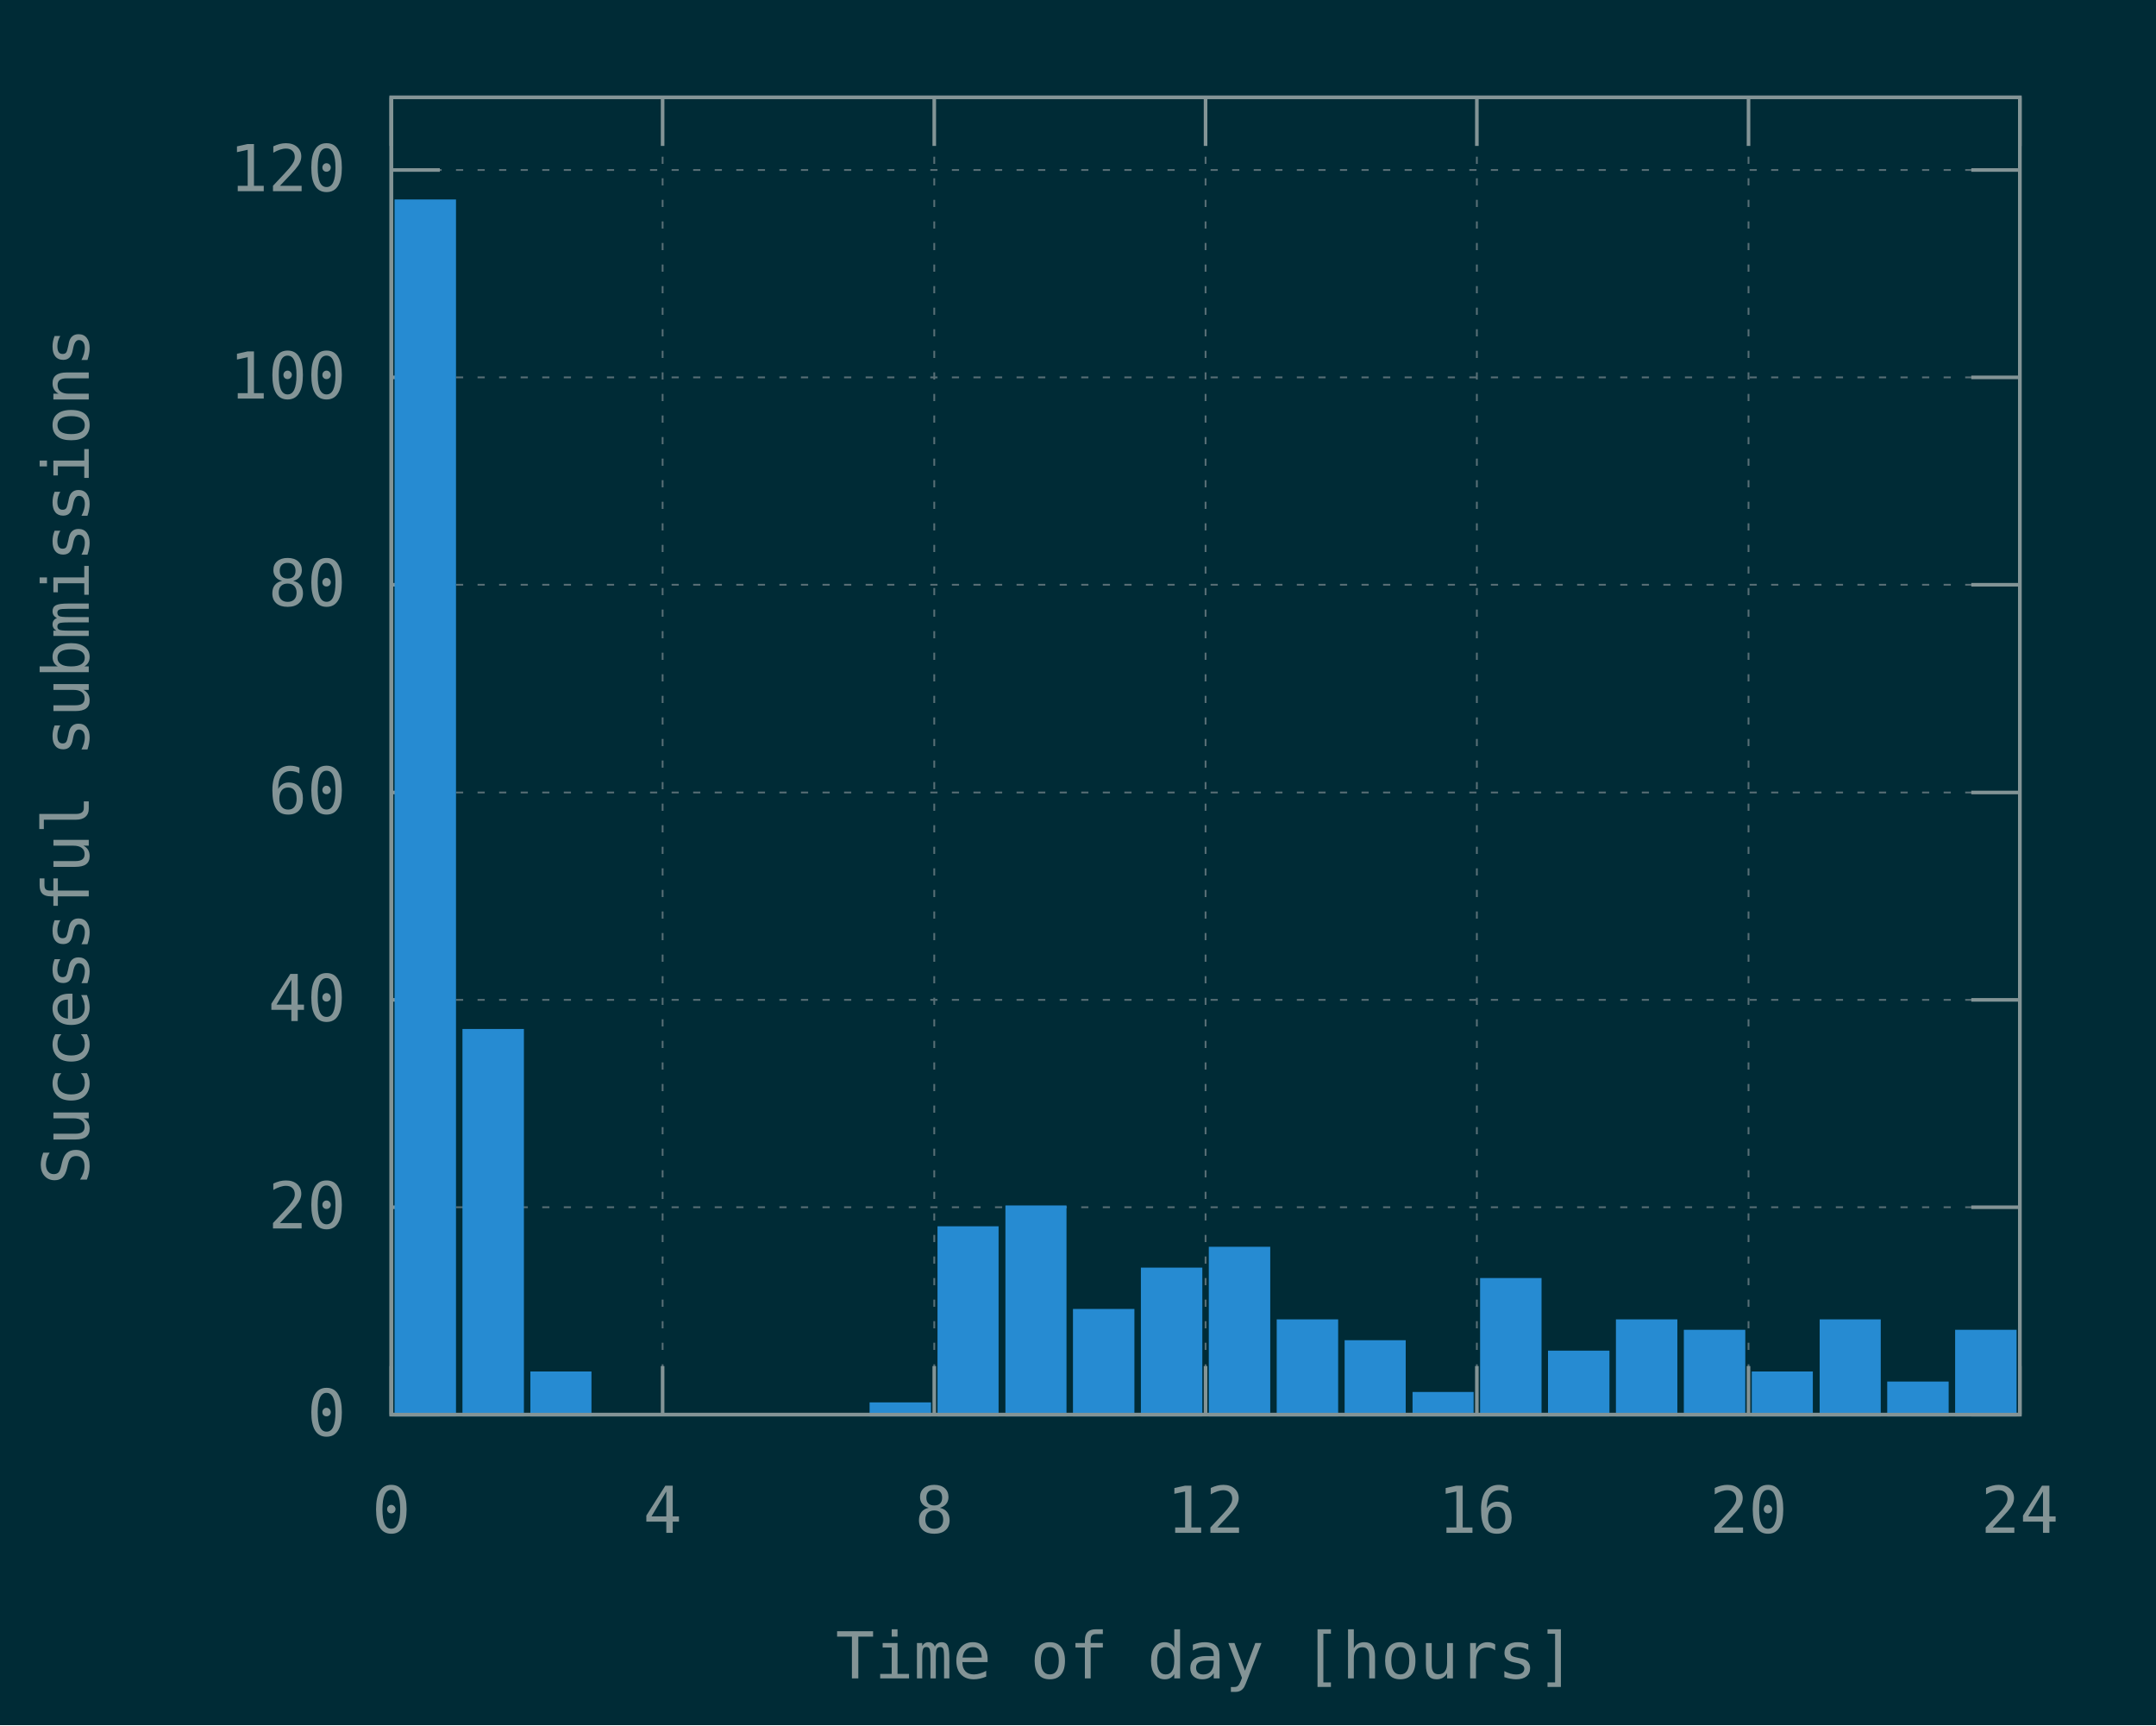
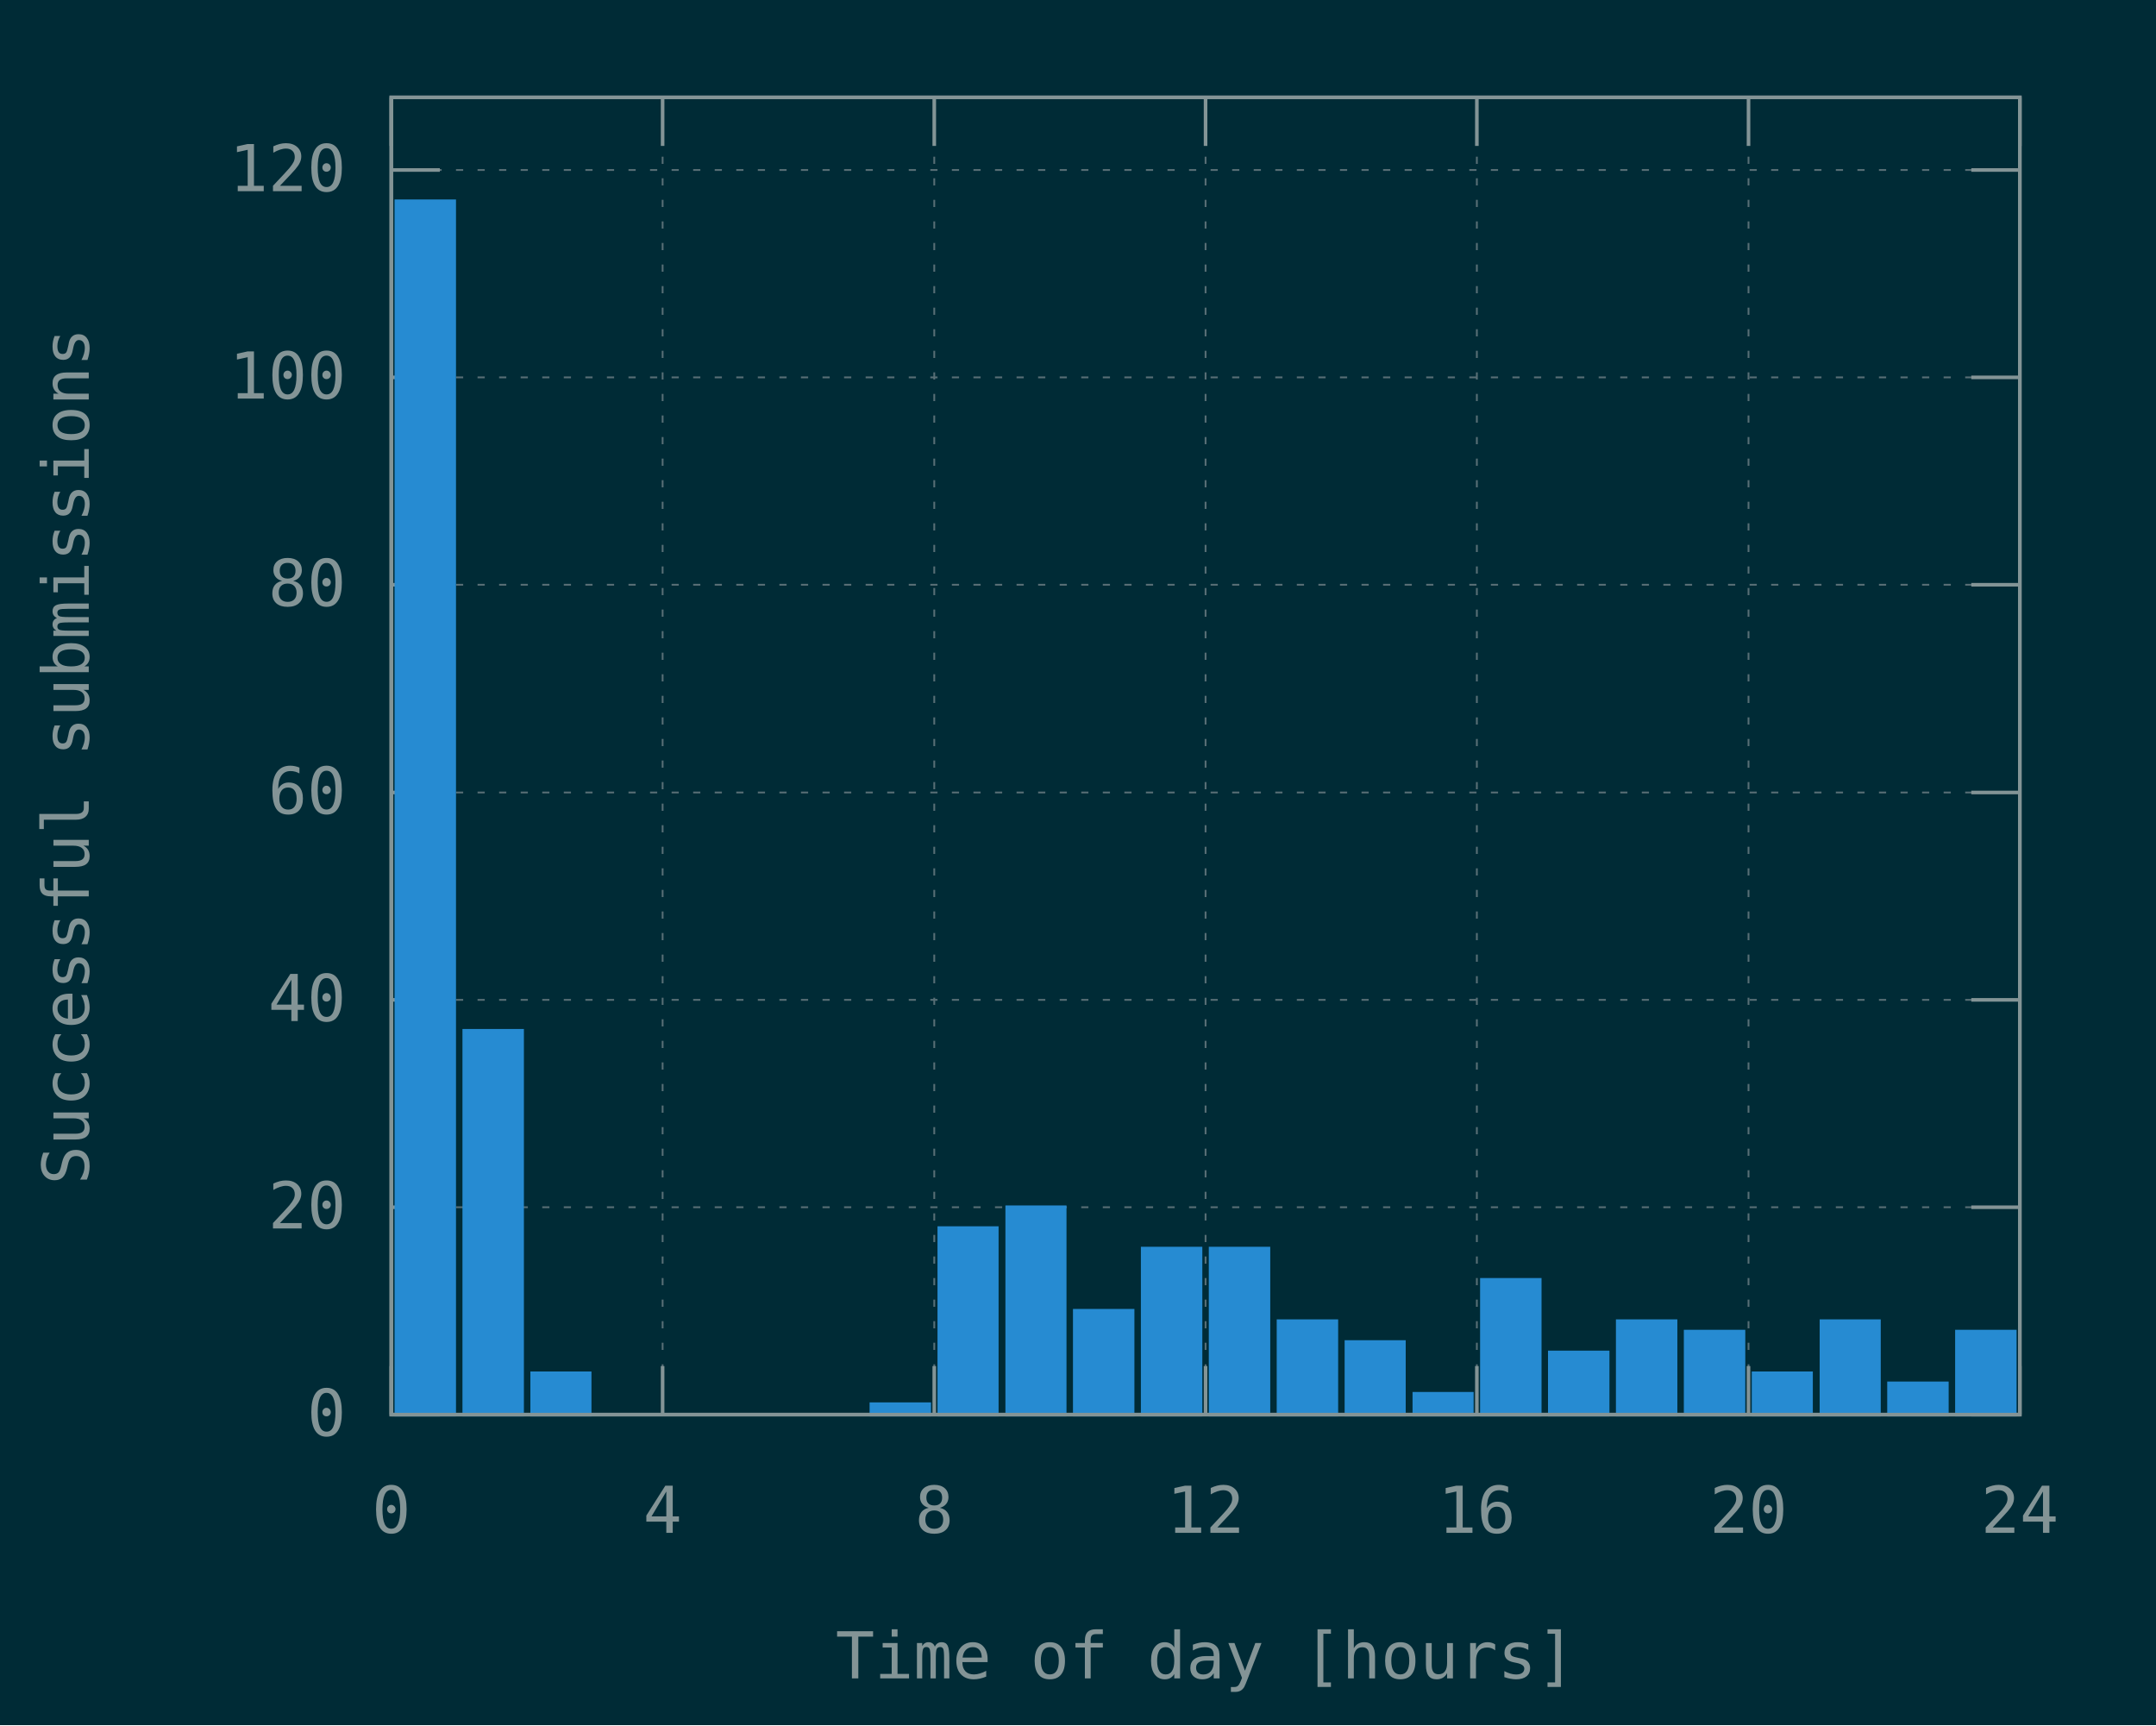
<svg xmlns="http://www.w3.org/2000/svg" xmlns:xlink="http://www.w3.org/1999/xlink" width="600" height="480" viewBox="0 0 600 480">
  <g id="gnuplot_canvas">
    <rect x="0" y="0" width="600" height="480" fill="#002b36" />
    <defs>
      <circle id="gpDot" r="0.5" stroke-width="0.5" stroke="currentColor" />
      <path id="gpPt0" stroke-width="0.148" stroke="currentColor" d="M-1,0 h2 M0,-1 v2" />
      <path id="gpPt1" stroke-width="0.148" stroke="currentColor" d="M-1,-1 L1,1 M1,-1 L-1,1" />
      <path id="gpPt2" stroke-width="0.148" stroke="currentColor" d="M-1,0 L1,0 M0,-1 L0,1 M-1,-1 L1,1 M-1,1 L1,-1" />
      <rect id="gpPt3" stroke-width="0.148" stroke="currentColor" x="-1" y="-1" width="2" height="2" />
      <rect id="gpPt4" stroke-width="0.148" stroke="currentColor" fill="currentColor" x="-1" y="-1" width="2" height="2" />
      <circle id="gpPt5" stroke-width="0.148" stroke="currentColor" cx="0" cy="0" r="1" />
      <use xlink:href="#gpPt5" id="gpPt6" fill="currentColor" stroke="none" />
      <path id="gpPt7" stroke-width="0.148" stroke="currentColor" d="M0,-1.33 L-1.33,0.67 L1.33,0.67 z" />
      <use xlink:href="#gpPt7" id="gpPt8" fill="currentColor" stroke="none" />
      <use xlink:href="#gpPt7" id="gpPt9" stroke="currentColor" transform="rotate(180)" />
      <use xlink:href="#gpPt9" id="gpPt10" fill="currentColor" stroke="none" />
      <use xlink:href="#gpPt3" id="gpPt11" stroke="currentColor" transform="rotate(45)" />
      <use xlink:href="#gpPt11" id="gpPt12" fill="currentColor" stroke="none" />
      <path id="gpPt13" stroke-width="0.148" stroke="currentColor" d="M0,1.330 L1.265,0.411 L0.782,-1.067 L-0.782,-1.076 L-1.265,0.411 z" />
      <use xlink:href="#gpPt13" id="gpPt14" fill="currentColor" stroke="none" />
      <filter id="textbox" filterUnits="objectBoundingBox" x="0" y="0" height="1" width="1">
        <feFlood flood-color="#002B36" flood-opacity="1" result="bgnd" />
        <feComposite in="SourceGraphic" in2="bgnd" operator="atop" />
      </filter>
      <filter id="greybox" filterUnits="objectBoundingBox" x="0" y="0" height="1" width="1">
        <feFlood flood-color="lightgrey" flood-opacity="1" result="grey" />
        <feComposite in="SourceGraphic" in2="grey" operator="atop" />
      </filter>
    </defs>
    <g fill="none" color="#002B36" stroke="currentColor" stroke-width="1.00" stroke-linecap="butt" stroke-linejoin="miter">
</g>
    <g fill="none" color="black" stroke="currentColor" stroke-width="1.00" stroke-linecap="butt" stroke-linejoin="miter">
</g>
    <g fill="none" color="black" stroke="rgb(131, 148, 150)" stroke-width="0.50" stroke-linecap="butt" stroke-linejoin="miter">
</g>
    <g fill="none" color="gray" stroke="currentColor" stroke-width="0.50" stroke-linecap="butt" stroke-linejoin="miter">
      <path stroke="rgb( 88, 110, 117)" stroke-dasharray="2,4" class="gridline" d="M108.9,393.6 L562.1,393.6  " />
    </g>
    <g fill="none" color="gray" stroke="rgb( 88, 110, 117)" stroke-width="1.00" stroke-linecap="butt" stroke-linejoin="miter">
</g>
    <g fill="none" color="black" stroke="currentColor" stroke-width="1.00" stroke-linecap="butt" stroke-linejoin="miter">
      <path stroke="rgb(131, 148, 150)" d="M108.9,393.6 L122.4,393.6 M562.1,393.6 L548.6,393.6  " />
      <g transform="translate(96.3,399.5)" stroke="none" fill="rgb(131,148,150)" font-family="Inconsolata" font-size="18.00" text-anchor="end">
        <text>
          <tspan font-family="Inconsolata"> 0</tspan>
        </text>
      </g>
    </g>
    <g fill="none" color="black" stroke="currentColor" stroke-width="1.00" stroke-linecap="butt" stroke-linejoin="miter">
</g>
    <g fill="none" color="black" stroke="rgb(131, 148, 150)" stroke-width="0.50" stroke-linecap="butt" stroke-linejoin="miter">
</g>
    <g fill="none" color="gray" stroke="currentColor" stroke-width="0.50" stroke-linecap="butt" stroke-linejoin="miter">
      <path stroke="rgb( 88, 110, 117)" stroke-dasharray="2,4" class="gridline" d="M108.9,335.9 L562.1,335.9  " />
    </g>
    <g fill="none" color="gray" stroke="rgb( 88, 110, 117)" stroke-width="1.00" stroke-linecap="butt" stroke-linejoin="miter">
</g>
    <g fill="none" color="black" stroke="currentColor" stroke-width="1.00" stroke-linecap="butt" stroke-linejoin="miter">
      <path stroke="rgb(131, 148, 150)" d="M108.9,335.9 L122.4,335.9 M562.1,335.9 L548.6,335.9  " />
      <g transform="translate(96.3,341.8)" stroke="none" fill="rgb(131,148,150)" font-family="Inconsolata" font-size="18.00" text-anchor="end">
        <text>
          <tspan font-family="Inconsolata"> 20</tspan>
        </text>
      </g>
    </g>
    <g fill="none" color="black" stroke="currentColor" stroke-width="1.00" stroke-linecap="butt" stroke-linejoin="miter">
</g>
    <g fill="none" color="black" stroke="rgb(131, 148, 150)" stroke-width="0.50" stroke-linecap="butt" stroke-linejoin="miter">
</g>
    <g fill="none" color="gray" stroke="currentColor" stroke-width="0.50" stroke-linecap="butt" stroke-linejoin="miter">
      <path stroke="rgb( 88, 110, 117)" stroke-dasharray="2,4" class="gridline" d="M108.9,278.2 L562.1,278.2  " />
    </g>
    <g fill="none" color="gray" stroke="rgb( 88, 110, 117)" stroke-width="1.00" stroke-linecap="butt" stroke-linejoin="miter">
</g>
    <g fill="none" color="black" stroke="currentColor" stroke-width="1.00" stroke-linecap="butt" stroke-linejoin="miter">
      <path stroke="rgb(131, 148, 150)" d="M108.9,278.2 L122.4,278.2 M562.1,278.2 L548.6,278.2  " />
      <g transform="translate(96.3,284.1)" stroke="none" fill="rgb(131,148,150)" font-family="Inconsolata" font-size="18.00" text-anchor="end">
        <text>
          <tspan font-family="Inconsolata"> 40</tspan>
        </text>
      </g>
    </g>
    <g fill="none" color="black" stroke="currentColor" stroke-width="1.00" stroke-linecap="butt" stroke-linejoin="miter">
</g>
    <g fill="none" color="black" stroke="rgb(131, 148, 150)" stroke-width="0.50" stroke-linecap="butt" stroke-linejoin="miter">
</g>
    <g fill="none" color="gray" stroke="currentColor" stroke-width="0.50" stroke-linecap="butt" stroke-linejoin="miter">
      <path stroke="rgb( 88, 110, 117)" stroke-dasharray="2,4" class="gridline" d="M108.9,220.5 L562.1,220.5  " />
    </g>
    <g fill="none" color="gray" stroke="rgb( 88, 110, 117)" stroke-width="1.00" stroke-linecap="butt" stroke-linejoin="miter">
</g>
    <g fill="none" color="black" stroke="currentColor" stroke-width="1.00" stroke-linecap="butt" stroke-linejoin="miter">
      <path stroke="rgb(131, 148, 150)" d="M108.9,220.5 L122.4,220.5 M562.1,220.5 L548.6,220.5  " />
      <g transform="translate(96.3,226.4)" stroke="none" fill="rgb(131,148,150)" font-family="Inconsolata" font-size="18.00" text-anchor="end">
        <text>
          <tspan font-family="Inconsolata"> 60</tspan>
        </text>
      </g>
    </g>
    <g fill="none" color="black" stroke="currentColor" stroke-width="1.00" stroke-linecap="butt" stroke-linejoin="miter">
</g>
    <g fill="none" color="black" stroke="rgb(131, 148, 150)" stroke-width="0.50" stroke-linecap="butt" stroke-linejoin="miter">
</g>
    <g fill="none" color="gray" stroke="currentColor" stroke-width="0.50" stroke-linecap="butt" stroke-linejoin="miter">
      <path stroke="rgb( 88, 110, 117)" stroke-dasharray="2,4" class="gridline" d="M108.9,162.7 L562.1,162.7  " />
    </g>
    <g fill="none" color="gray" stroke="rgb( 88, 110, 117)" stroke-width="1.00" stroke-linecap="butt" stroke-linejoin="miter">
</g>
    <g fill="none" color="black" stroke="currentColor" stroke-width="1.00" stroke-linecap="butt" stroke-linejoin="miter">
      <path stroke="rgb(131, 148, 150)" d="M108.9,162.7 L122.4,162.7 M562.1,162.7 L548.6,162.7  " />
      <g transform="translate(96.3,168.6)" stroke="none" fill="rgb(131,148,150)" font-family="Inconsolata" font-size="18.00" text-anchor="end">
        <text>
          <tspan font-family="Inconsolata"> 80</tspan>
        </text>
      </g>
    </g>
    <g fill="none" color="black" stroke="currentColor" stroke-width="1.00" stroke-linecap="butt" stroke-linejoin="miter">
</g>
    <g fill="none" color="black" stroke="rgb(131, 148, 150)" stroke-width="0.50" stroke-linecap="butt" stroke-linejoin="miter">
</g>
    <g fill="none" color="gray" stroke="currentColor" stroke-width="0.50" stroke-linecap="butt" stroke-linejoin="miter">
      <path stroke="rgb( 88, 110, 117)" stroke-dasharray="2,4" class="gridline" d="M108.9,105.0 L562.1,105.0  " />
    </g>
    <g fill="none" color="gray" stroke="rgb( 88, 110, 117)" stroke-width="1.00" stroke-linecap="butt" stroke-linejoin="miter">
</g>
    <g fill="none" color="black" stroke="currentColor" stroke-width="1.00" stroke-linecap="butt" stroke-linejoin="miter">
      <path stroke="rgb(131, 148, 150)" d="M108.9,105.0 L122.4,105.0 M562.1,105.0 L548.6,105.0  " />
      <g transform="translate(96.3,110.9)" stroke="none" fill="rgb(131,148,150)" font-family="Inconsolata" font-size="18.00" text-anchor="end">
        <text>
          <tspan font-family="Inconsolata"> 100</tspan>
        </text>
      </g>
    </g>
    <g fill="none" color="black" stroke="currentColor" stroke-width="1.00" stroke-linecap="butt" stroke-linejoin="miter">
</g>
    <g fill="none" color="black" stroke="rgb(131, 148, 150)" stroke-width="0.50" stroke-linecap="butt" stroke-linejoin="miter">
</g>
    <g fill="none" color="gray" stroke="currentColor" stroke-width="0.50" stroke-linecap="butt" stroke-linejoin="miter">
      <path stroke="rgb( 88, 110, 117)" stroke-dasharray="2,4" class="gridline" d="M108.9,47.3 L562.1,47.3  " />
    </g>
    <g fill="none" color="gray" stroke="rgb( 88, 110, 117)" stroke-width="1.00" stroke-linecap="butt" stroke-linejoin="miter">
</g>
    <g fill="none" color="black" stroke="currentColor" stroke-width="1.00" stroke-linecap="butt" stroke-linejoin="miter">
      <path stroke="rgb(131, 148, 150)" d="M108.9,47.3 L122.4,47.3 M562.1,47.3 L548.6,47.3  " />
      <g transform="translate(96.3,53.2)" stroke="none" fill="rgb(131,148,150)" font-family="Inconsolata" font-size="18.00" text-anchor="end">
        <text>
          <tspan font-family="Inconsolata"> 120</tspan>
        </text>
      </g>
    </g>
    <g fill="none" color="black" stroke="currentColor" stroke-width="1.00" stroke-linecap="butt" stroke-linejoin="miter">
</g>
    <g fill="none" color="black" stroke="rgb(131, 148, 150)" stroke-width="0.50" stroke-linecap="butt" stroke-linejoin="miter">
</g>
    <g fill="none" color="gray" stroke="currentColor" stroke-width="0.50" stroke-linecap="butt" stroke-linejoin="miter">
      <path stroke="rgb( 88, 110, 117)" stroke-dasharray="2,4" class="gridline" d="M108.9,393.6 L108.9,27.1  " />
    </g>
    <g fill="none" color="gray" stroke="rgb( 88, 110, 117)" stroke-width="1.00" stroke-linecap="butt" stroke-linejoin="miter">
</g>
    <g fill="none" color="black" stroke="currentColor" stroke-width="1.00" stroke-linecap="butt" stroke-linejoin="miter">
      <path stroke="rgb(131, 148, 150)" d="M108.9,393.6 L108.9,380.1 M108.9,27.1 L108.9,40.6  " />
      <g transform="translate(108.9,426.5)" stroke="none" fill="rgb(131,148,150)" font-family="Inconsolata" font-size="18.00" text-anchor="middle">
        <text>
          <tspan font-family="Inconsolata"> 0</tspan>
        </text>
      </g>
    </g>
    <g fill="none" color="black" stroke="currentColor" stroke-width="1.00" stroke-linecap="butt" stroke-linejoin="miter">
</g>
    <g fill="none" color="black" stroke="rgb(131, 148, 150)" stroke-width="0.50" stroke-linecap="butt" stroke-linejoin="miter">
</g>
    <g fill="none" color="gray" stroke="currentColor" stroke-width="0.50" stroke-linecap="butt" stroke-linejoin="miter">
      <path stroke="rgb( 88, 110, 117)" stroke-dasharray="2,4" class="gridline" d="M184.4,393.6 L184.4,27.1  " />
    </g>
    <g fill="none" color="gray" stroke="rgb( 88, 110, 117)" stroke-width="1.00" stroke-linecap="butt" stroke-linejoin="miter">
</g>
    <g fill="none" color="black" stroke="currentColor" stroke-width="1.00" stroke-linecap="butt" stroke-linejoin="miter">
      <path stroke="rgb(131, 148, 150)" d="M184.4,393.6 L184.4,380.1 M184.4,27.1 L184.4,40.6  " />
      <g transform="translate(184.4,426.5)" stroke="none" fill="rgb(131,148,150)" font-family="Inconsolata" font-size="18.00" text-anchor="middle">
        <text>
          <tspan font-family="Inconsolata"> 4</tspan>
        </text>
      </g>
    </g>
    <g fill="none" color="black" stroke="currentColor" stroke-width="1.00" stroke-linecap="butt" stroke-linejoin="miter">
</g>
    <g fill="none" color="black" stroke="rgb(131, 148, 150)" stroke-width="0.50" stroke-linecap="butt" stroke-linejoin="miter">
</g>
    <g fill="none" color="gray" stroke="currentColor" stroke-width="0.50" stroke-linecap="butt" stroke-linejoin="miter">
      <path stroke="rgb( 88, 110, 117)" stroke-dasharray="2,4" class="gridline" d="M260.0,393.6 L260.0,27.1  " />
    </g>
    <g fill="none" color="gray" stroke="rgb( 88, 110, 117)" stroke-width="1.00" stroke-linecap="butt" stroke-linejoin="miter">
</g>
    <g fill="none" color="black" stroke="currentColor" stroke-width="1.00" stroke-linecap="butt" stroke-linejoin="miter">
      <path stroke="rgb(131, 148, 150)" d="M260.0,393.6 L260.0,380.1 M260.0,27.1 L260.0,40.6  " />
      <g transform="translate(260.0,426.5)" stroke="none" fill="rgb(131,148,150)" font-family="Inconsolata" font-size="18.00" text-anchor="middle">
        <text>
          <tspan font-family="Inconsolata"> 8</tspan>
        </text>
      </g>
    </g>
    <g fill="none" color="black" stroke="currentColor" stroke-width="1.00" stroke-linecap="butt" stroke-linejoin="miter">
</g>
    <g fill="none" color="black" stroke="rgb(131, 148, 150)" stroke-width="0.50" stroke-linecap="butt" stroke-linejoin="miter">
</g>
    <g fill="none" color="gray" stroke="currentColor" stroke-width="0.50" stroke-linecap="butt" stroke-linejoin="miter">
      <path stroke="rgb( 88, 110, 117)" stroke-dasharray="2,4" class="gridline" d="M335.5,393.6 L335.5,27.1  " />
    </g>
    <g fill="none" color="gray" stroke="rgb( 88, 110, 117)" stroke-width="1.00" stroke-linecap="butt" stroke-linejoin="miter">
</g>
    <g fill="none" color="black" stroke="currentColor" stroke-width="1.00" stroke-linecap="butt" stroke-linejoin="miter">
      <path stroke="rgb(131, 148, 150)" d="M335.5,393.6 L335.5,380.1 M335.5,27.1 L335.5,40.6  " />
      <g transform="translate(335.5,426.5)" stroke="none" fill="rgb(131,148,150)" font-family="Inconsolata" font-size="18.00" text-anchor="middle">
        <text>
          <tspan font-family="Inconsolata"> 12</tspan>
        </text>
      </g>
    </g>
    <g fill="none" color="black" stroke="currentColor" stroke-width="1.00" stroke-linecap="butt" stroke-linejoin="miter">
</g>
    <g fill="none" color="black" stroke="rgb(131, 148, 150)" stroke-width="0.50" stroke-linecap="butt" stroke-linejoin="miter">
</g>
    <g fill="none" color="gray" stroke="currentColor" stroke-width="0.50" stroke-linecap="butt" stroke-linejoin="miter">
      <path stroke="rgb( 88, 110, 117)" stroke-dasharray="2,4" class="gridline" d="M411.0,393.6 L411.0,27.1  " />
    </g>
    <g fill="none" color="gray" stroke="rgb( 88, 110, 117)" stroke-width="1.00" stroke-linecap="butt" stroke-linejoin="miter">
</g>
    <g fill="none" color="black" stroke="currentColor" stroke-width="1.00" stroke-linecap="butt" stroke-linejoin="miter">
      <path stroke="rgb(131, 148, 150)" d="M411.0,393.6 L411.0,380.1 M411.0,27.1 L411.0,40.6  " />
      <g transform="translate(411.0,426.5)" stroke="none" fill="rgb(131,148,150)" font-family="Inconsolata" font-size="18.00" text-anchor="middle">
        <text>
          <tspan font-family="Inconsolata"> 16</tspan>
        </text>
      </g>
    </g>
    <g fill="none" color="black" stroke="currentColor" stroke-width="1.00" stroke-linecap="butt" stroke-linejoin="miter">
</g>
    <g fill="none" color="black" stroke="rgb(131, 148, 150)" stroke-width="0.50" stroke-linecap="butt" stroke-linejoin="miter">
</g>
    <g fill="none" color="gray" stroke="currentColor" stroke-width="0.50" stroke-linecap="butt" stroke-linejoin="miter">
      <path stroke="rgb( 88, 110, 117)" stroke-dasharray="2,4" class="gridline" d="M486.6,393.6 L486.6,40.6 L486.6,27.1  " />
    </g>
    <g fill="none" color="gray" stroke="rgb( 88, 110, 117)" stroke-width="1.00" stroke-linecap="butt" stroke-linejoin="miter">
</g>
    <g fill="none" color="black" stroke="currentColor" stroke-width="1.00" stroke-linecap="butt" stroke-linejoin="miter">
      <path stroke="rgb(131, 148, 150)" d="M486.6,393.6 L486.6,380.1 M486.6,27.1 L486.6,40.6  " />
      <g transform="translate(486.6,426.5)" stroke="none" fill="rgb(131,148,150)" font-family="Inconsolata" font-size="18.00" text-anchor="middle">
        <text>
          <tspan font-family="Inconsolata"> 20</tspan>
        </text>
      </g>
    </g>
    <g fill="none" color="black" stroke="currentColor" stroke-width="1.00" stroke-linecap="butt" stroke-linejoin="miter">
</g>
    <g fill="none" color="black" stroke="rgb(131, 148, 150)" stroke-width="0.50" stroke-linecap="butt" stroke-linejoin="miter">
</g>
    <g fill="none" color="gray" stroke="currentColor" stroke-width="0.50" stroke-linecap="butt" stroke-linejoin="miter">
      <path stroke="rgb( 88, 110, 117)" stroke-dasharray="2,4" class="gridline" d="M562.1,393.6 L562.1,27.1  " />
    </g>
    <g fill="none" color="gray" stroke="rgb( 88, 110, 117)" stroke-width="1.00" stroke-linecap="butt" stroke-linejoin="miter">
</g>
    <g fill="none" color="black" stroke="currentColor" stroke-width="1.00" stroke-linecap="butt" stroke-linejoin="miter">
      <path stroke="rgb(131, 148, 150)" d="M562.1,393.6 L562.1,380.1 M562.1,27.1 L562.1,40.6  " />
      <g transform="translate(562.1,426.5)" stroke="none" fill="rgb(131,148,150)" font-family="Inconsolata" font-size="18.00" text-anchor="middle">
        <text>
          <tspan font-family="Inconsolata"> 24</tspan>
        </text>
      </g>
    </g>
    <g fill="none" color="black" stroke="currentColor" stroke-width="1.00" stroke-linecap="butt" stroke-linejoin="miter">
</g>
    <g fill="none" color="black" stroke="currentColor" stroke-width="1.00" stroke-linecap="butt" stroke-linejoin="miter">
      <path stroke="rgb(131, 148, 150)" d="M108.9,27.1 L108.9,393.6 L562.1,393.6 L562.1,27.1 L108.9,27.1 Z  " />
    </g>
    <g fill="none" color="black" stroke="currentColor" stroke-width="1.00" stroke-linecap="butt" stroke-linejoin="miter">
      <g transform="translate(24.7,210.4) rotate(270)" stroke="none" fill="rgb(131,148,150)" font-family="Inconsolata" font-size="18.00" text-anchor="middle">
        <text>
          <tspan font-family="Inconsolata">Successful submissions</tspan>
        </text>
      </g>
    </g>
    <g fill="none" color="black" stroke="currentColor" stroke-width="1.00" stroke-linecap="butt" stroke-linejoin="miter">
      <g transform="translate(335.5,467.0)" stroke="none" fill="rgb(131,148,150)" font-family="Inconsolata" font-size="18.00" text-anchor="middle">
        <text>
          <tspan font-family="Inconsolata">Time of day [hours]</tspan>
        </text>
      </g>
    </g>
    <g fill="none" color="black" stroke="currentColor" stroke-width="1.00" stroke-linecap="butt" stroke-linejoin="miter">
</g>
    <g id="gnuplot_plot_1">
      <g fill="none" color="black" stroke="currentColor" stroke-width="1.00" stroke-linecap="butt" stroke-linejoin="miter">
        <g stroke="none" shape-rendering="crispEdges">
          <polygon fill="rgb( 38, 139, 210)" points="110.3,393.6 126.5,393.6 126.5,55.9 110.3,55.9 " />
        </g>
        <path stroke="rgb( 38, 139, 210)" d="M110.3,393.6 L110.3,56.0 L126.4,56.0 L126.4,393.6 L110.3,393.6 Z  " />
        <g stroke="none" shape-rendering="crispEdges">
          <polygon fill="rgb( 38, 139, 210)" points="129.2,393.6 145.4,393.6 145.4,286.7 129.2,286.7 " />
        </g>
        <path stroke="rgb( 38, 139, 210)" d="M129.2,393.6 L129.2,286.8 L145.3,286.8 L145.3,393.6 L129.2,393.6 Z  " />
        <g stroke="none" shape-rendering="crispEdges">
          <polygon fill="rgb( 38, 139, 210)" points="148.1,393.6 164.2,393.6 164.2,382.0 148.1,382.0 " />
        </g>
        <path stroke="rgb( 38, 139, 210)" d="M148.1,393.6 L148.1,382.1 L164.1,382.1 L164.1,393.6 L148.1,393.6 Z  " />
        <g stroke="none" shape-rendering="crispEdges">
          <polygon fill="rgb( 38, 139, 210)" points="242.5,393.6 258.7,393.6 258.7,390.6 242.5,390.6 " />
        </g>
        <path stroke="rgb( 38, 139, 210)" d="M242.5,393.6 L242.5,390.7 L258.6,390.7 L258.6,393.6 L242.5,393.6 Z  " />
        <g stroke="none" shape-rendering="crispEdges">
          <polygon fill="rgb( 38, 139, 210)" points="261.4,393.6 277.5,393.6 277.5,341.6 261.4,341.6 " />
        </g>
        <path stroke="rgb( 38, 139, 210)" d="M261.4,393.6 L261.4,341.7 L277.4,341.7 L277.4,393.6 L261.4,393.6 Z  " />
        <g stroke="none" shape-rendering="crispEdges">
          <polygon fill="rgb( 38, 139, 210)" points="280.3,393.6 296.4,393.6 296.4,335.8 280.3,335.8 " />
        </g>
        <path stroke="rgb( 38, 139, 210)" d="M280.3,393.6 L280.3,335.9 L296.3,335.9 L296.3,393.6 L280.3,393.6 Z  " />
        <g stroke="none" shape-rendering="crispEdges">
          <polygon fill="rgb( 38, 139, 210)" points="299.1,393.6 315.3,393.6 315.3,364.6 299.1,364.6 " />
        </g>
        <path stroke="rgb( 38, 139, 210)" d="M299.1,393.6 L299.1,364.7 L315.2,364.7 L315.2,393.6 L299.1,393.6 Z  " />
        <g stroke="none" shape-rendering="crispEdges">
-           <polygon fill="rgb( 38, 139, 210)" points="318.0,393.6 334.2,393.6 334.2,353.1 318.0,353.1 " />
-         </g>
-         <path stroke="rgb( 38, 139, 210)" d="M318.0,393.6 L318.0,353.2 L334.1,353.2 L334.1,393.6 L318.0,393.6 Z  " />
+           <polygon fill="rgb( 38, 139, 210)" points="318.0,393.6 334.2,393.6 334.2,347.3 318.0,347.3 " />
+         </g>
+         <path stroke="rgb( 38, 139, 210)" d="M318.0,393.6 L318.0,347.4 L334.1,347.4 L334.1,393.6 L318.0,393.6 Z  " />
        <g stroke="none" shape-rendering="crispEdges">
          <polygon fill="rgb( 38, 139, 210)" points="336.9,393.6 353.1,393.6 353.1,347.3 336.9,347.3 " />
        </g>
        <path stroke="rgb( 38, 139, 210)" d="M336.9,393.6 L336.9,347.4 L353.0,347.4 L353.0,393.6 L336.9,393.6 Z  " />
        <g stroke="none" shape-rendering="crispEdges">
          <polygon fill="rgb( 38, 139, 210)" points="355.8,393.6 372.0,393.6 372.0,367.5 355.8,367.5 " />
        </g>
        <path stroke="rgb( 38, 139, 210)" d="M355.8,393.6 L355.8,367.6 L371.9,367.6 L371.9,393.6 L355.8,393.6 Z  " />
        <g stroke="none" shape-rendering="crispEdges">
          <polygon fill="rgb( 38, 139, 210)" points="374.7,393.6 390.8,393.6 390.8,373.3 374.7,373.3 " />
        </g>
        <path stroke="rgb( 38, 139, 210)" d="M374.7,393.6 L374.7,373.4 L390.7,373.4 L390.7,393.6 L374.7,393.6 Z  " />
        <g stroke="none" shape-rendering="crispEdges">
          <polygon fill="rgb( 38, 139, 210)" points="393.6,393.6 409.7,393.6 409.7,387.7 393.6,387.7 " />
        </g>
        <path stroke="rgb( 38, 139, 210)" d="M393.6,393.6 L393.6,387.8 L409.6,387.8 L409.6,393.6 L393.6,393.6 Z  " />
        <g stroke="none" shape-rendering="crispEdges">
          <polygon fill="rgb( 38, 139, 210)" points="412.4,393.6 428.6,393.6 428.6,356.0 412.4,356.0 " />
        </g>
        <path stroke="rgb( 38, 139, 210)" d="M412.4,393.6 L412.4,356.1 L428.5,356.1 L428.5,393.6 L412.4,393.6 Z  " />
        <g stroke="none" shape-rendering="crispEdges">
          <polygon fill="rgb( 38, 139, 210)" points="431.3,393.6 447.5,393.6 447.5,376.2 431.3,376.2 " />
        </g>
        <path stroke="rgb( 38, 139, 210)" d="M431.3,393.6 L431.3,376.3 L447.4,376.3 L447.4,393.6 L431.3,393.6 Z  " />
        <g stroke="none" shape-rendering="crispEdges">
          <polygon fill="rgb( 38, 139, 210)" points="450.2,393.6 466.4,393.6 466.4,367.5 450.2,367.5 " />
        </g>
        <path stroke="rgb( 38, 139, 210)" d="M450.2,393.6 L450.2,367.6 L466.3,367.6 L466.3,393.6 L450.2,393.6 Z  " />
        <g stroke="none" shape-rendering="crispEdges">
          <polygon fill="rgb( 38, 139, 210)" points="469.1,393.6 485.3,393.6 485.3,370.4 469.1,370.4 " />
        </g>
        <path stroke="rgb( 38, 139, 210)" d="M469.1,393.6 L469.1,370.5 L485.2,370.5 L485.2,393.6 L469.1,393.6 Z  " />
        <g stroke="none" shape-rendering="crispEdges">
          <polygon fill="rgb( 38, 139, 210)" points="488.0,393.6 504.1,393.6 504.1,382.0 488.0,382.0 " />
        </g>
        <path stroke="rgb( 38, 139, 210)" d="M488.0,393.6 L488.0,382.1 L504.0,382.1 L504.0,393.6 L488.0,393.6 Z  " />
        <g stroke="none" shape-rendering="crispEdges">
          <polygon fill="rgb( 38, 139, 210)" points="506.9,393.6 523.0,393.6 523.0,367.5 506.9,367.5 " />
        </g>
        <path stroke="rgb( 38, 139, 210)" d="M506.9,393.6 L506.9,367.6 L522.9,367.6 L522.9,393.6 L506.9,393.6 Z  " />
        <g stroke="none" shape-rendering="crispEdges">
          <polygon fill="rgb( 38, 139, 210)" points="525.7,393.6 541.9,393.6 541.9,384.8 525.7,384.8 " />
        </g>
        <path stroke="rgb( 38, 139, 210)" d="M525.7,393.6 L525.7,384.9 L541.8,384.9 L541.8,393.6 L525.7,393.6 Z  " />
        <g stroke="none" shape-rendering="crispEdges">
          <polygon fill="rgb( 38, 139, 210)" points="544.6,393.6 560.8,393.6 560.8,370.4 544.6,370.4 " />
        </g>
        <path stroke="rgb( 38, 139, 210)" d="M544.6,393.6 L544.6,370.5 L560.7,370.5 L560.7,393.6 L544.6,393.6 Z  " />
      </g>
    </g>
    <g fill="none" color="#002B36" stroke="rgb( 38, 139, 210)" stroke-width="2.00" stroke-linecap="butt" stroke-linejoin="miter">
</g>
    <g fill="none" color="black" stroke="currentColor" stroke-width="2.00" stroke-linecap="butt" stroke-linejoin="miter">
</g>
    <g fill="none" color="black" stroke="black" stroke-width="1.00" stroke-linecap="butt" stroke-linejoin="miter">
</g>
    <g fill="none" color="black" stroke="currentColor" stroke-width="1.00" stroke-linecap="butt" stroke-linejoin="miter">
      <path stroke="rgb(131, 148, 150)" d="M108.9,27.1 L108.9,393.6 L562.1,393.6 L562.1,27.1 L108.9,27.1 Z  " />
    </g>
    <g fill="none" color="black" stroke="currentColor" stroke-width="1.00" stroke-linecap="butt" stroke-linejoin="miter">
</g>
  </g>
</svg>
